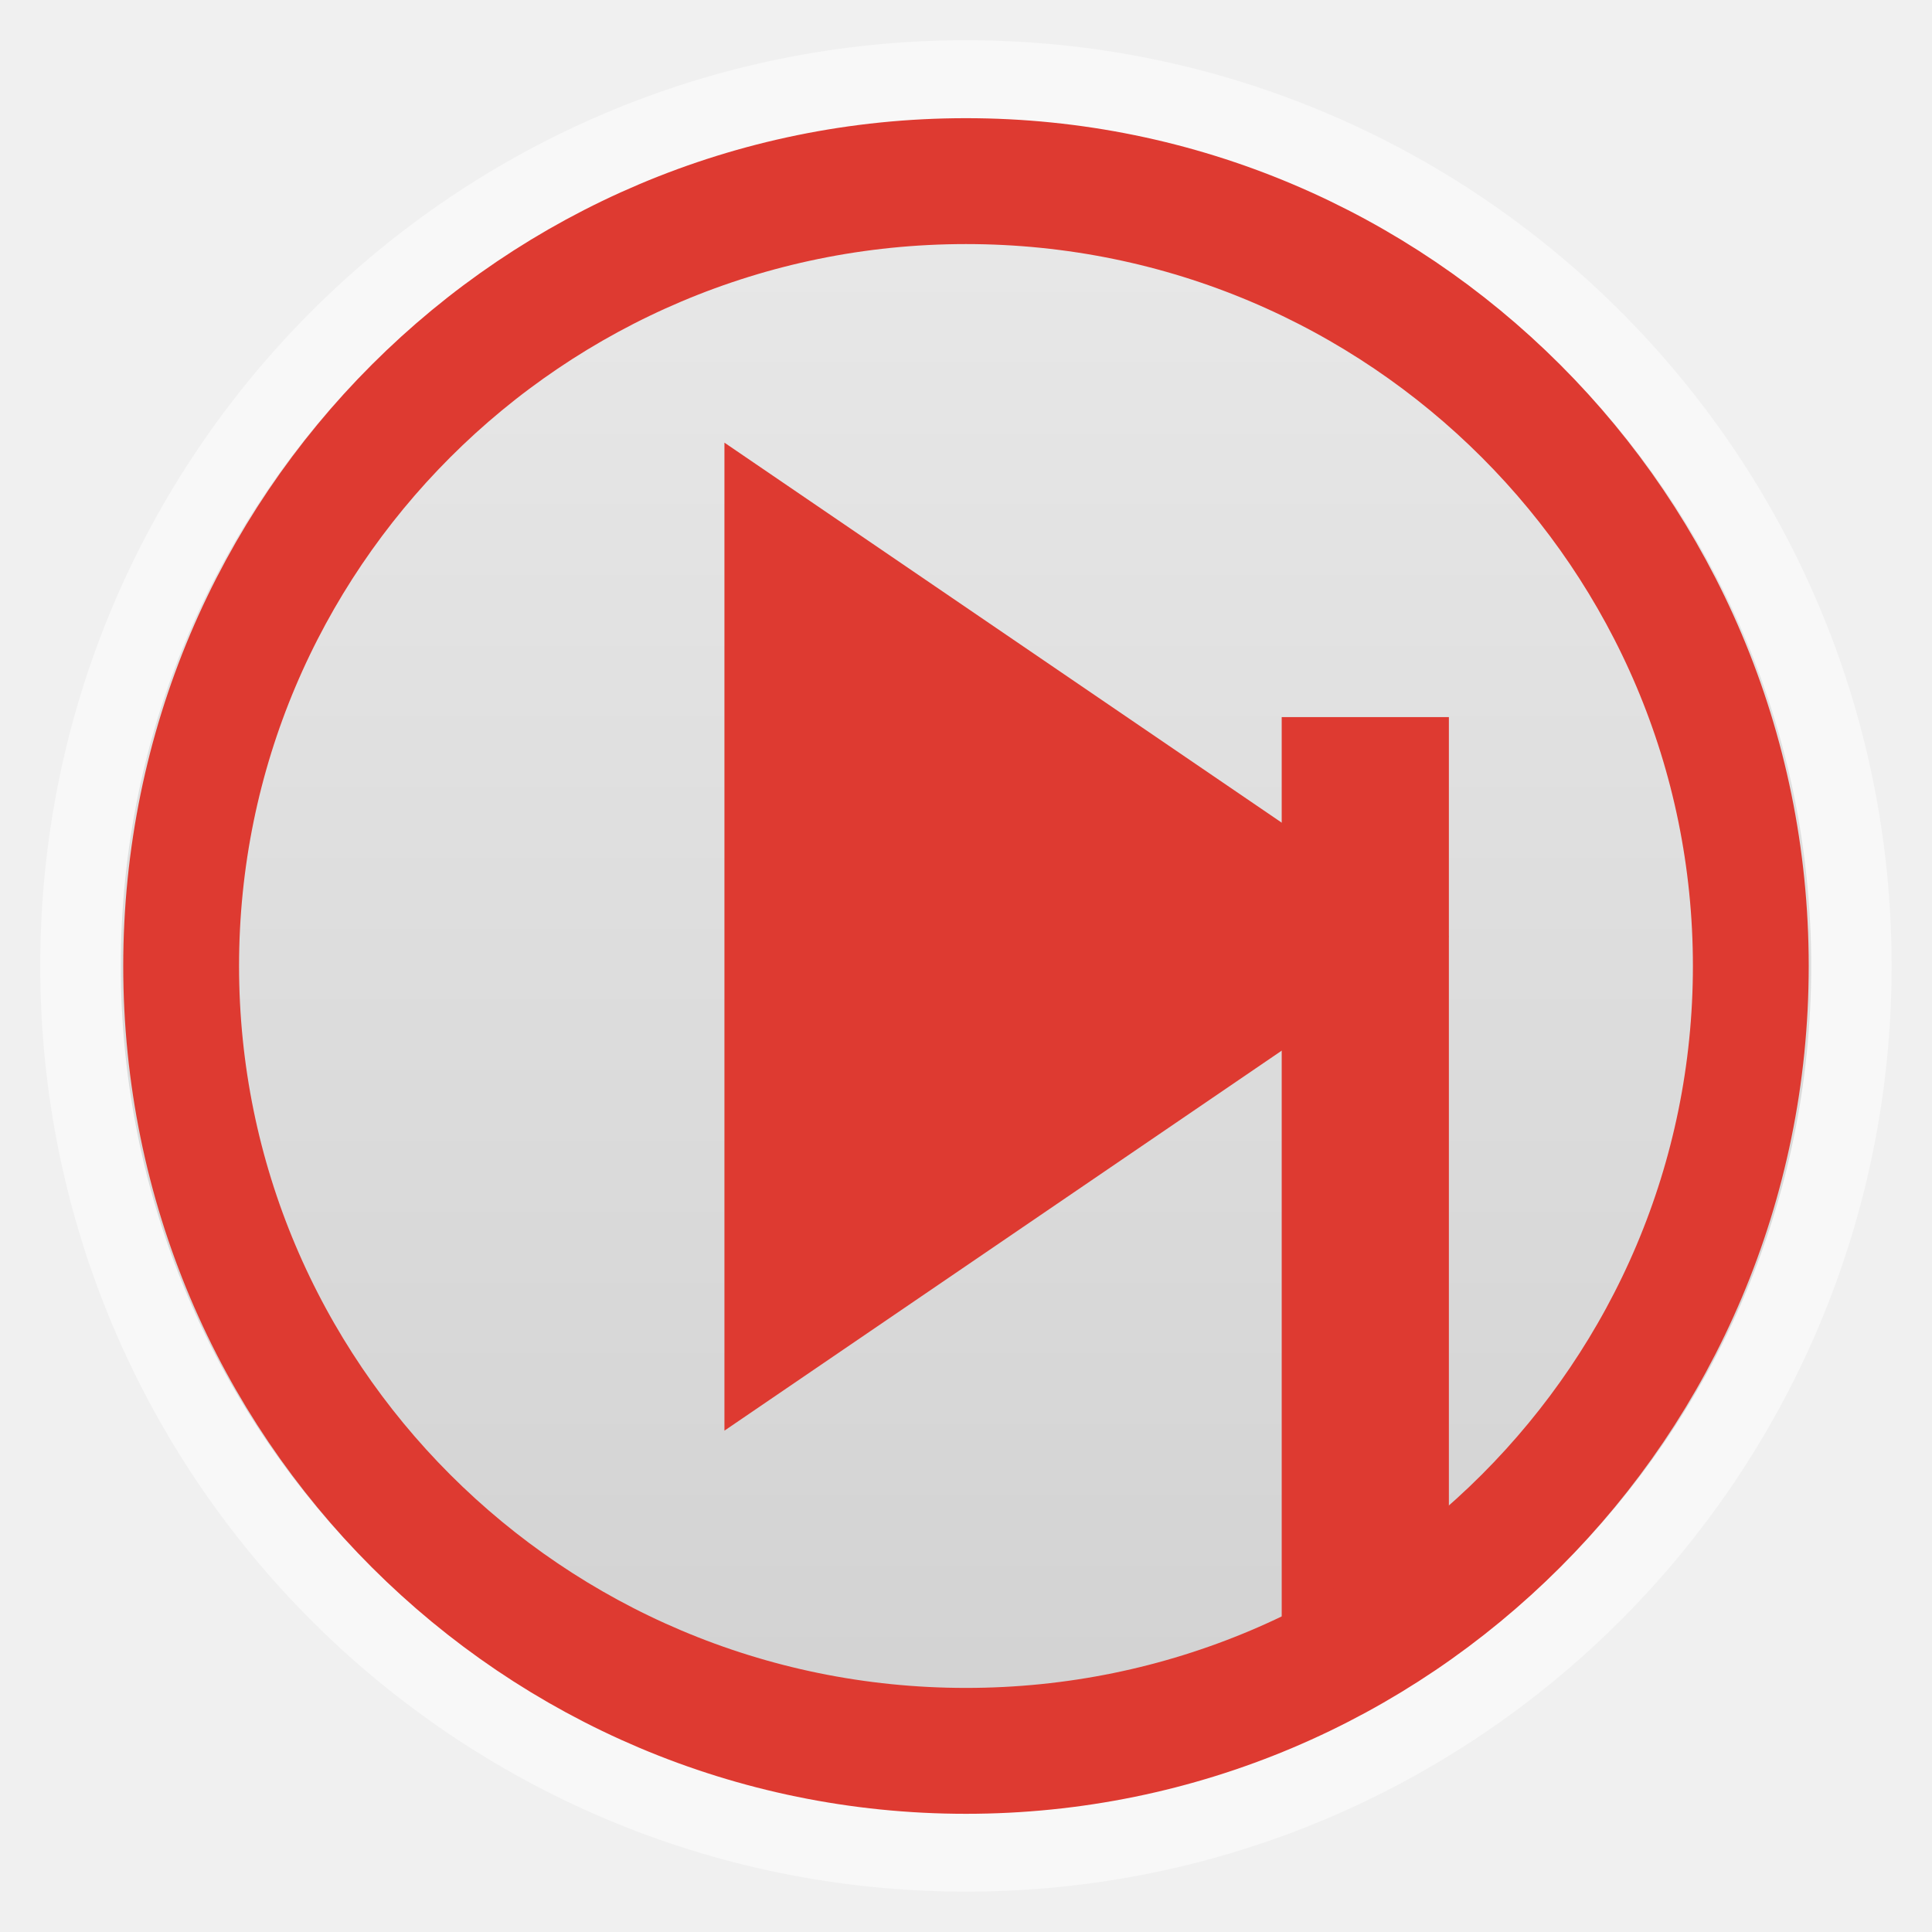
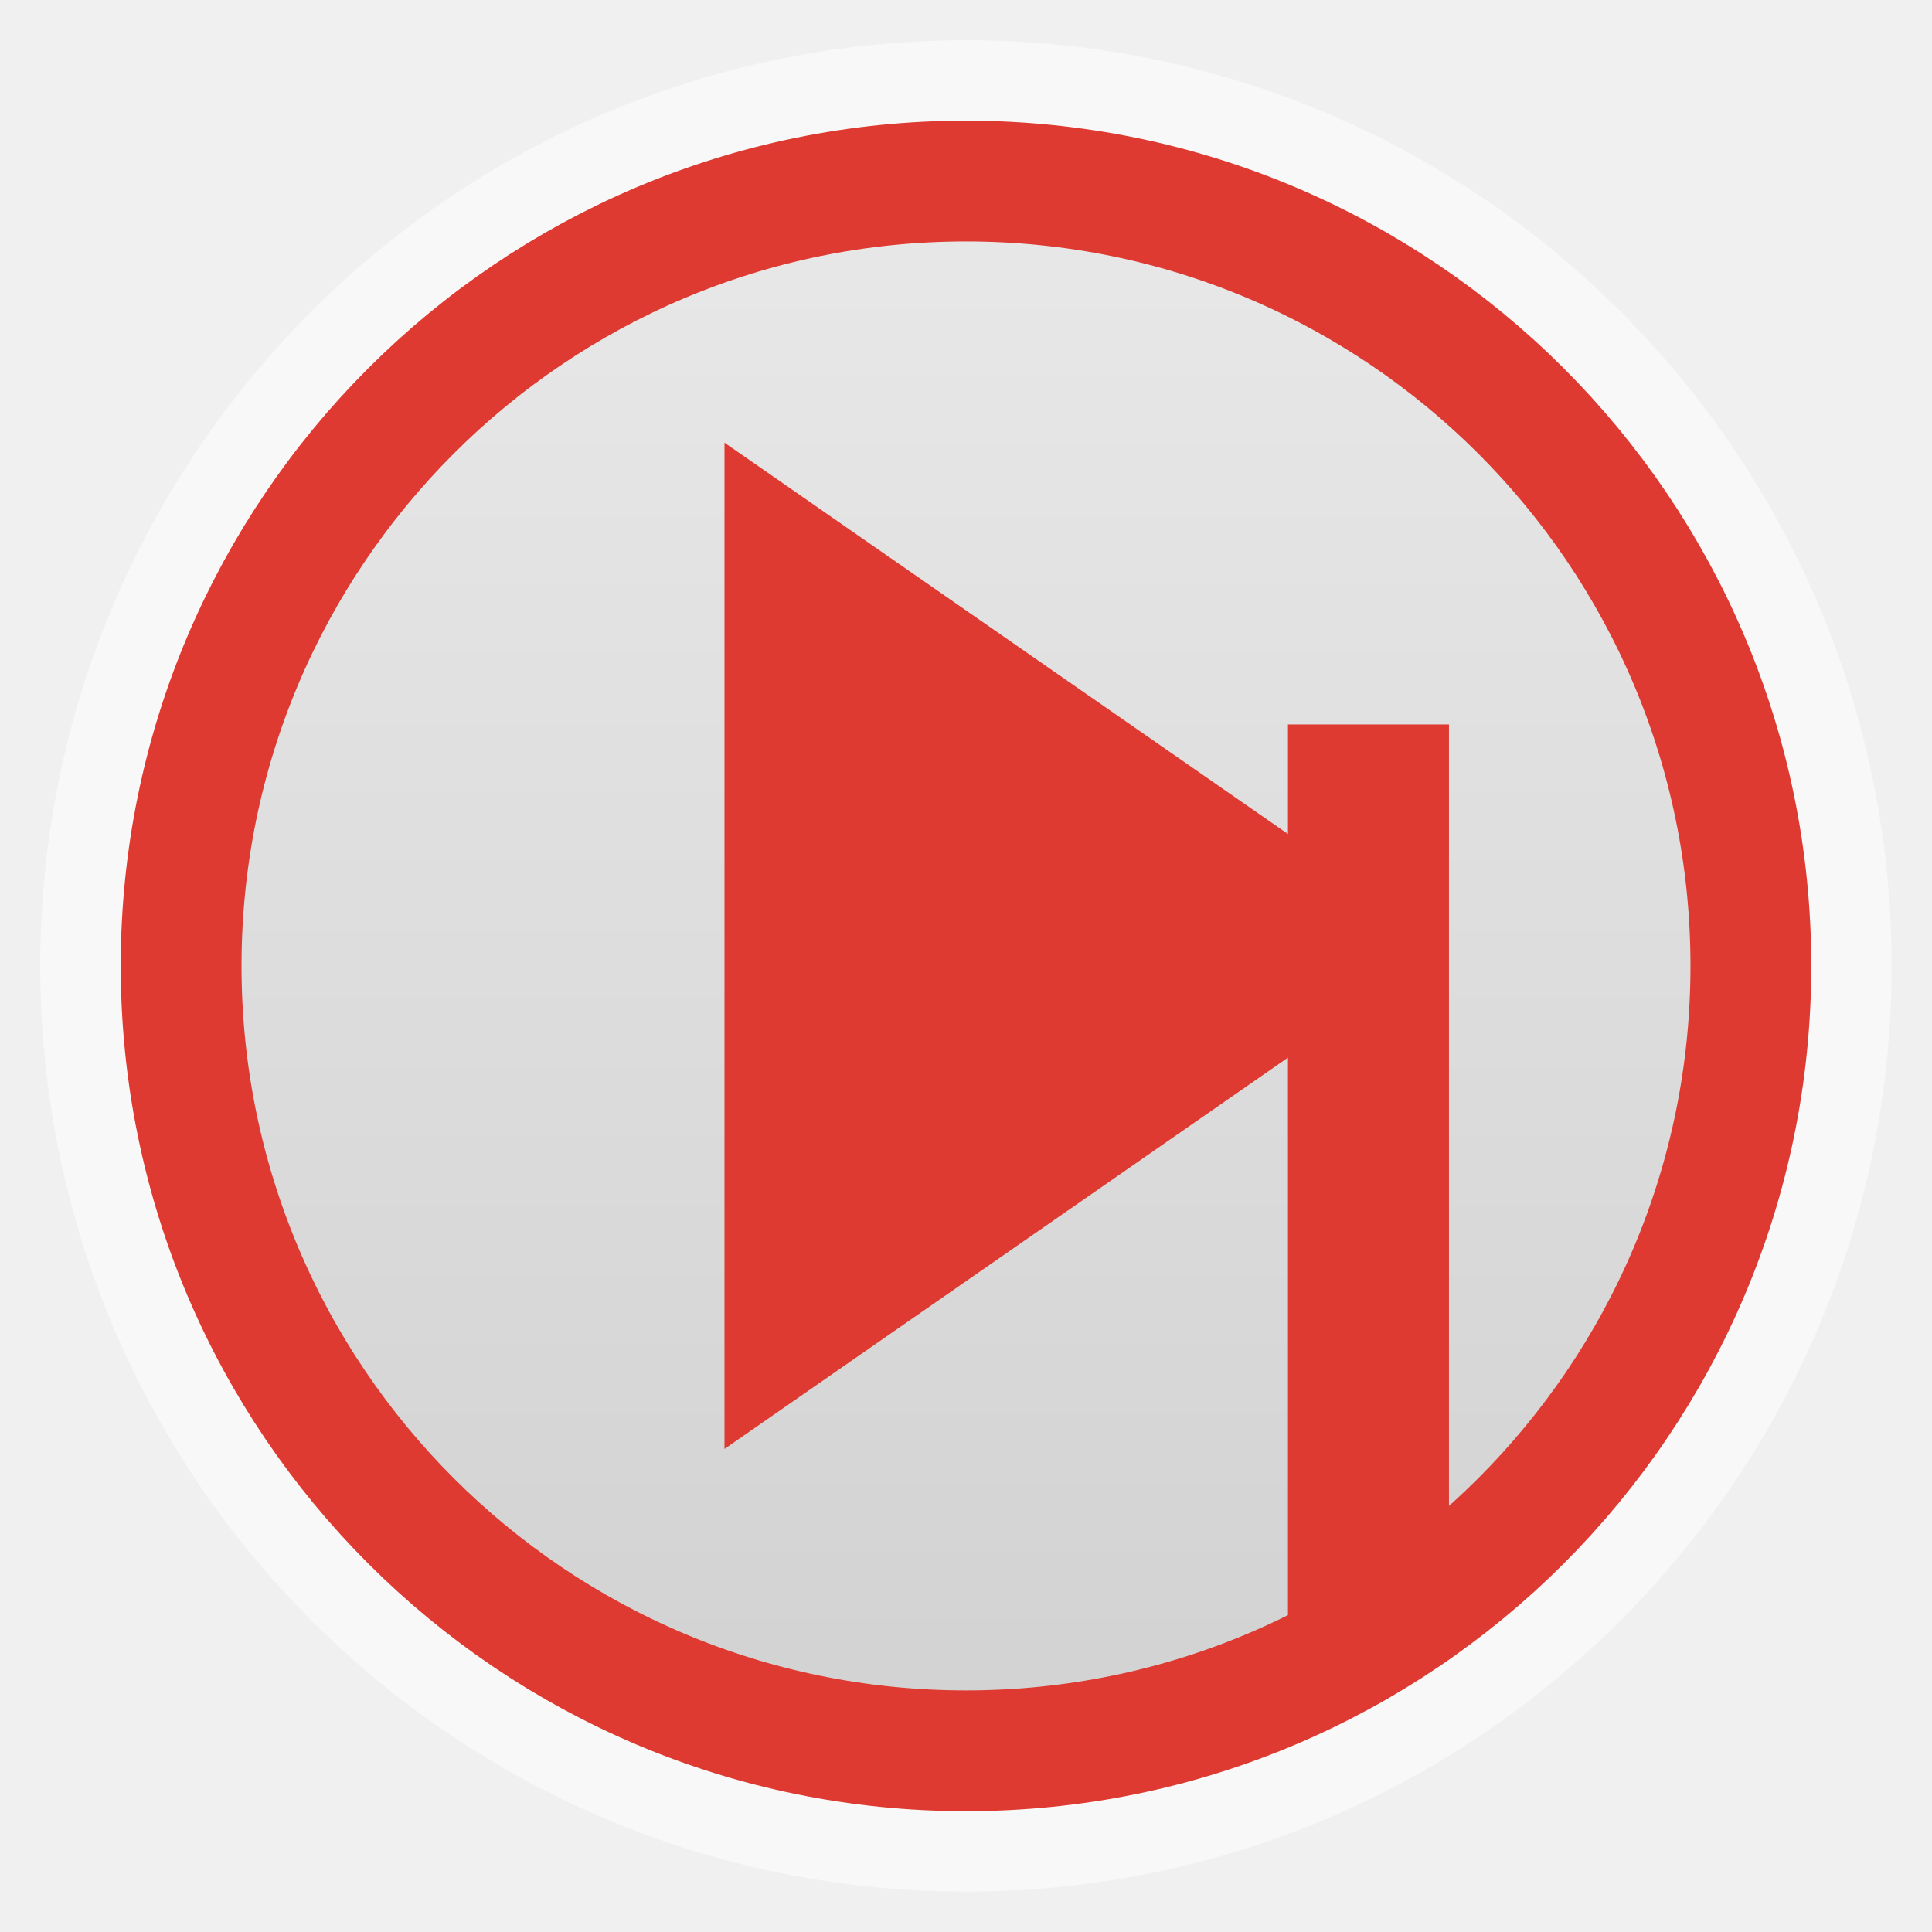
- <svg xmlns="http://www.w3.org/2000/svg" xmlns:xlink="http://www.w3.org/1999/xlink" width="48" viewBox="0 0 13.547 13.547" height="48">
-   <defs>
+ <svg xmlns="http://www.w3.org/2000/svg" xmlns:xlink="http://www.w3.org/1999/xlink" width="48" viewBox="0 0 13.547 13.547" height="48" id="svg2" version="1.1">
+   <defs id="defs4">
    <linearGradient id="linearGradient4460">
-       <stop offset="0" style="stop-color:#d1d1d1" />
-       <stop offset="1" style="stop-color:#e9e9e9" />
+       <stop offset="0" style="stop-color:#d1d1d1" id="stop7" />
+       <stop offset="1" style="stop-color:#e9e9e9" id="stop9" />
    </linearGradient>
-     <linearGradient gradientTransform="matrix(1.10525 0 0 1.10525 -134.2787 -295.7618)" xlink:href="#linearGradient4460" id="linearGradient3008" y1="279.096" y2="268.33" gradientUnits="userSpaceOnUse" x2="0" />
+     <linearGradient gradientTransform="matrix(1.10525,0,0,1.10525,-134.2787,-295.7618)" xlink:href="#linearGradient4460" id="linearGradient3008" y1="279.096" y2="268.33" gradientUnits="userSpaceOnUse" x2="0" />
+     <linearGradient xlink:href="#linearGradient4460" id="linearGradient3009" gradientUnits="userSpaceOnUse" gradientTransform="matrix(1.078965,0,0,1.078965,-130.9244,-288.5671)" y1="279.096" x2="0" y2="268.33" />
  </defs>
-   <g style="fill-rule:evenodd">
-     <rect width="12.982" x=".282" y=".282" rx="6.491" height="12.982" style="opacity:.5;fill:#fff" />
-     <rect width="11.853" x=".847" y=".847" rx="5.927" height="11.853" style="fill:url(#linearGradient3008)" />
-   </g>
-   <g style="fill:#de3a31" transform="matrix(.06252 0 0 .06158 -1.35988 11.49414)">
-     <path d="m 103,-136.25 0,112.5 81.25,-56.25 z" />
-     <path d="m 165.5,1.25 0,-106.25 18.75,0 0,100 z" />
-   </g>
-   <path style="fill:none;stroke:#de3a31;stroke-width:2.251" d="m -13.831,25.017 a 15.254,14.034 0 1 1 -30.508,0 15.254,14.034 0 1 1 30.508,0 z" transform="matrix(.36077 0 0 .39215 17.26636 -3.03696)" />
+   <rect id="rect14" style="opacity:0.5;fill:#ffffff;fill-rule:evenodd" height="12.982" rx="6.491" y="0.282" x="0.282" width="12.982" />
+   <rect id="rect16" style="fill:url(#linearGradient3009);fill-rule:evenodd" height="11.571" rx="5.786" y="0.988" x="0.988" width="11.571" />
+   <path style="fill:#de3a31" id="path20" d="m 5.08,3.104 0,7.056 L 10.16,6.632 z" />
+   <path style="fill:#de3a31" id="path22" d="m 9.031,11.571 0,-6.491 1.129,0 0,6.109 z" />
+   <path style="fill:none;stroke:#de3a31;stroke-width:0.847" d="m 12.277,6.773 a 5.503,5.503 0 0 1 -11.007,0 5.503,5.503 0 1 1 11.007,0 z" id="path24" />
</svg>
